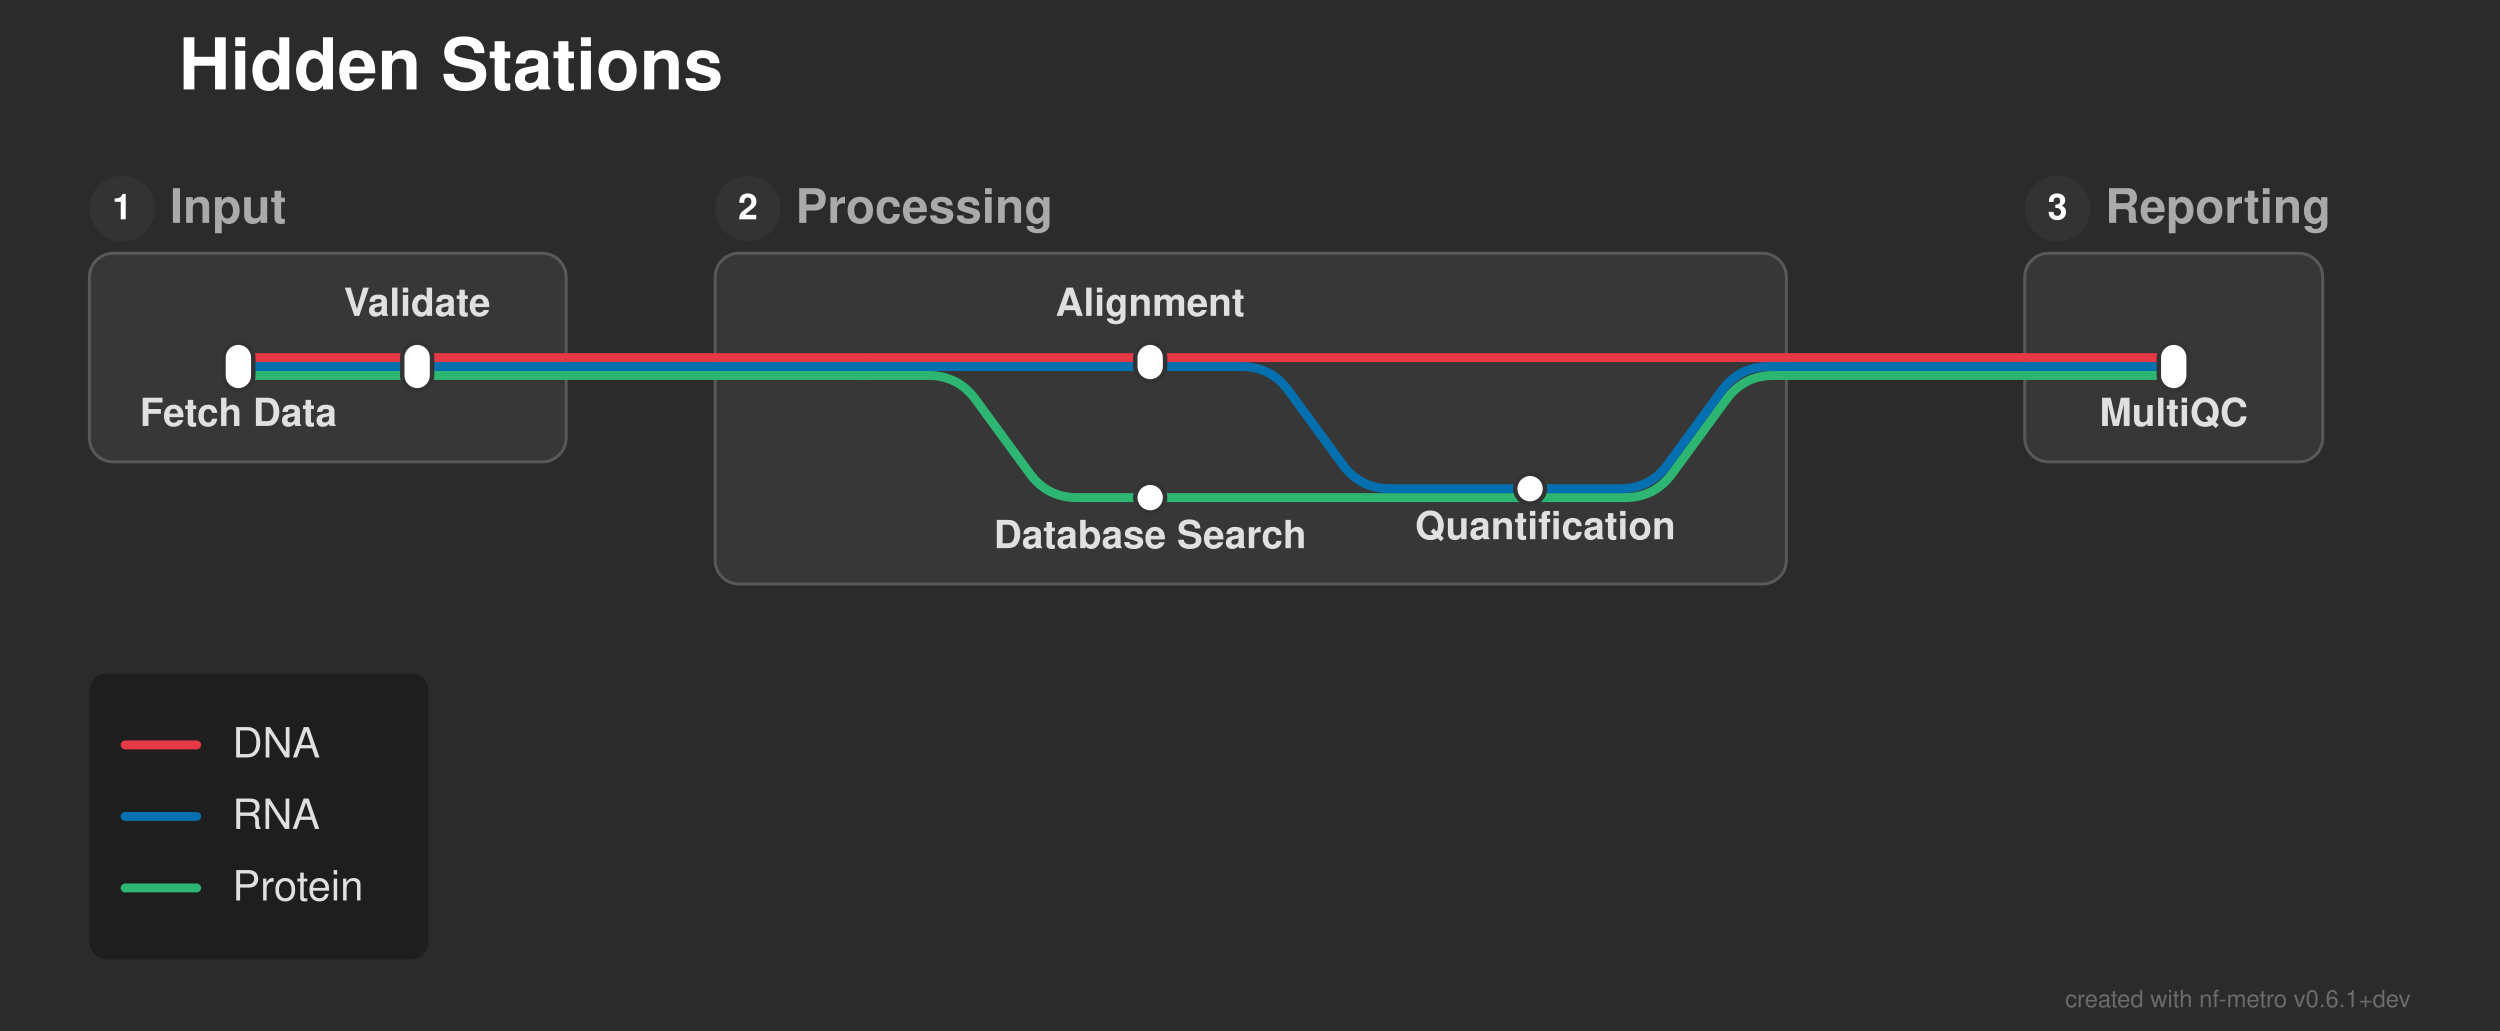
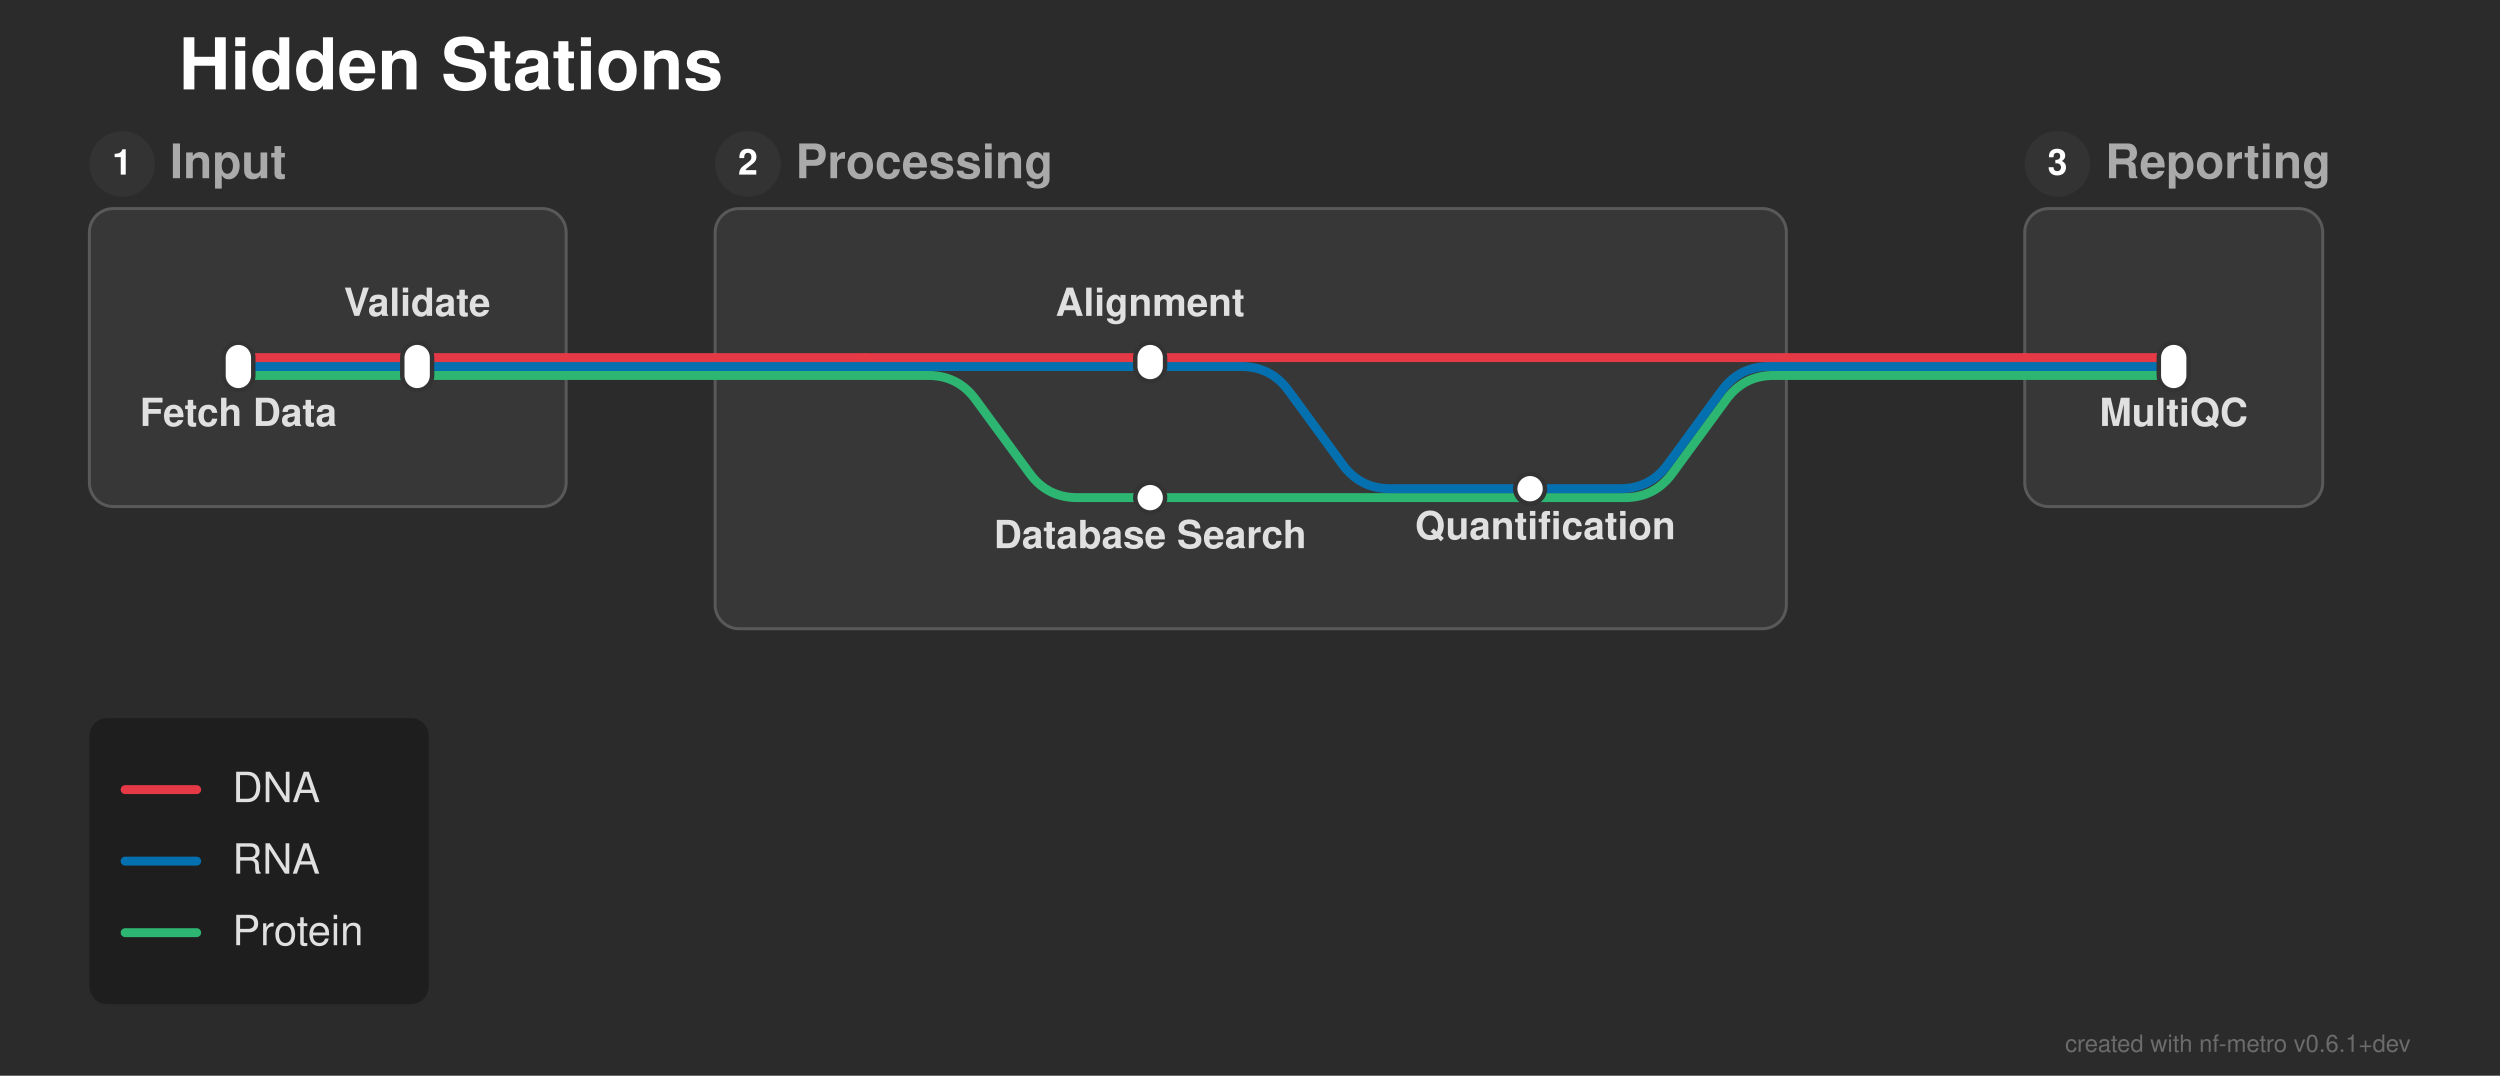
- <svg xmlns="http://www.w3.org/2000/svg" width="839" height="346" viewBox="0 0 839 346">
+ <svg xmlns="http://www.w3.org/2000/svg" width="839" height="361" viewBox="0 0 839 361">
  <defs>
</defs>
-   <rect x="0" y="0" width="839" height="346" fill="#2b2b2b" />
+   <rect x="0" y="0" width="839" height="361" fill="#2b2b2b" />
  <text x="60.0" y="30.0" font-size="24.0" fill="#ffffff" font-family="'Helvetica Neue', Helvetica, Arial, sans-serif" font-weight="bold" class="nf-metro-title">Hidden Stations</text>
-   <rect x="30.0" y="85.0" width="160.0" height="70.0" rx="8" ry="8" fill="#373737" stroke="#595959" stroke-width="1.0" />
-   <circle cx="41.0" cy="70.0" r="11" fill="#333333" class="nf-metro-section-num-circle" />
-   <text x="41.0" y="70.0" font-size="12" fill="#ffffff" font-family="'Helvetica Neue', Helvetica, Arial, sans-serif" font-weight="bold" text-anchor="middle" dy="0.3em">1</text>
-   <text x="57.0" y="70.0" font-size="16.0" fill="#aaaaaa" font-family="'Helvetica Neue', Helvetica, Arial, sans-serif" font-weight="bold" dy="0.3em" class="nf-metro-section-label">Input</text>
-   <rect x="240.0" y="85.0" width="359.5" height="111.0" rx="8" ry="8" fill="#373737" stroke="#595959" stroke-width="1.0" />
-   <circle cx="251.0" cy="70.0" r="11" fill="#333333" class="nf-metro-section-num-circle" />
-   <text x="251.0" y="70.0" font-size="12" fill="#ffffff" font-family="'Helvetica Neue', Helvetica, Arial, sans-serif" font-weight="bold" text-anchor="middle" dy="0.3em">2</text>
-   <text x="267.0" y="70.0" font-size="16.0" fill="#aaaaaa" font-family="'Helvetica Neue', Helvetica, Arial, sans-serif" font-weight="bold" dy="0.3em" class="nf-metro-section-label">Processing</text>
-   <rect x="679.5" y="85.0" width="100.0" height="70.0" rx="8" ry="8" fill="#373737" stroke="#595959" stroke-width="1.0" />
-   <circle cx="690.5" cy="70.0" r="11" fill="#333333" class="nf-metro-section-num-circle" />
-   <text x="690.5" y="70.0" font-size="12" fill="#ffffff" font-family="'Helvetica Neue', Helvetica, Arial, sans-serif" font-weight="bold" text-anchor="middle" dy="0.3em">3</text>
-   <text x="706.5" y="70.0" font-size="16.0" fill="#aaaaaa" font-family="'Helvetica Neue', Helvetica, Arial, sans-serif" font-weight="bold" dy="0.3em" class="nf-metro-section-label">Reporting</text>
-   <path d="M386.0,167.0 L545.261,167.0 Q555.261,167.0,561.166,158.93 L579.356,134.07 Q585.261,126.0,595.261,126.0 L599.5,126.0" stroke="#2db572" stroke-width="3.0" fill="none" stroke-linecap="round" stroke-linejoin="round" />
-   <path d="M513.5,164.0 L543.739,164.0 Q553.739,164.0,559.644,155.93 L577.834,131.07 Q583.739,123.0,593.739,123.0 L599.5,123.0" stroke="#0570b0" stroke-width="3.0" fill="none" stroke-linecap="round" stroke-linejoin="round" />
-   <path d="M80.0,126.0 L140.0,126.0" stroke="#2db572" stroke-width="3.0" stroke-linecap="round" />
-   <path d="M290.0,126.0 L311.5,126.0 Q321.5,126.0,327.405,134.07 L345.595,158.93 Q351.5,167.0,361.5,167.0 L386.0,167.0" stroke="#2db572" stroke-width="3.0" fill="none" stroke-linecap="round" stroke-linejoin="round" />
-   <path d="M140.0,126.0 L190.0,126.0" stroke="#2db572" stroke-width="3.0" stroke-linecap="round" />
-   <path d="M240.0,126.0 L290.0,126.0" stroke="#2db572" stroke-width="3.0" stroke-linecap="round" />
-   <path d="M679.5,126.0 L729.5,126.0" stroke="#2db572" stroke-width="3.0" stroke-linecap="round" />
-   <path d="M190.0,126.0 L240.0,126.0" stroke="#2db572" stroke-width="3.0" stroke-linecap="round" />
-   <path d="M599.5,126.0 L679.5,126.0" stroke="#2db572" stroke-width="3.0" stroke-linecap="round" />
-   <path d="M80.0,123.0 L140.0,123.0" stroke="#0570b0" stroke-width="3.0" stroke-linecap="round" />
-   <path d="M290.0,123.0 L386.0,123.0" stroke="#0570b0" stroke-width="3.0" stroke-linecap="round" />
-   <path d="M386.0,123.0 L416.5,123.0 Q426.5,123.0,432.405,131.07 L450.595,155.93 Q456.5,164.0,466.5,164.0 L513.5,164.0" stroke="#0570b0" stroke-width="3.0" fill="none" stroke-linecap="round" stroke-linejoin="round" />
-   <path d="M140.0,123.0 L190.0,123.0" stroke="#0570b0" stroke-width="3.0" stroke-linecap="round" />
-   <path d="M240.0,123.0 L290.0,123.0" stroke="#0570b0" stroke-width="3.0" stroke-linecap="round" />
-   <path d="M679.5,123.0 L729.5,123.0" stroke="#0570b0" stroke-width="3.0" stroke-linecap="round" />
-   <path d="M190.0,123.0 L240.0,123.0" stroke="#0570b0" stroke-width="3.0" stroke-linecap="round" />
-   <path d="M599.5,123.0 L679.5,123.0" stroke="#0570b0" stroke-width="3.0" stroke-linecap="round" />
-   <path d="M80.0,120.0 L140.0,120.0" stroke="#e63946" stroke-width="3.0" stroke-linecap="round" />
-   <path d="M290.0,120.0 L386.0,120.0" stroke="#e63946" stroke-width="3.0" stroke-linecap="round" />
-   <path d="M140.0,120.0 L190.0,120.0" stroke="#e63946" stroke-width="3.0" stroke-linecap="round" />
-   <path d="M240.0,120.0 L290.0,120.0" stroke="#e63946" stroke-width="3.0" stroke-linecap="round" />
-   <path d="M386.0,120.0 L599.5,120.0" stroke="#e63946" stroke-width="3.0" stroke-linecap="round" />
-   <path d="M679.5,120.0 L729.5,120.0" stroke="#e63946" stroke-width="3.0" stroke-linecap="round" />
-   <path d="M190.0,120.0 L240.0,120.0" stroke="#e63946" stroke-width="3.0" stroke-linecap="round" />
-   <path d="M599.5,120.0 L679.5,120.0" stroke="#e63946" stroke-width="3.0" stroke-linecap="round" />
+   <rect x="30.0" y="70.0" width="160.0" height="100.0" rx="8" ry="8" fill="#373737" stroke="#595959" stroke-width="1.0" />
+   <circle cx="41.0" cy="55.0" r="11" fill="#333333" class="nf-metro-section-num-circle" />
+   <text x="41.0" y="55.0" font-size="12" fill="#ffffff" font-family="'Helvetica Neue', Helvetica, Arial, sans-serif" font-weight="bold" text-anchor="middle" dy="0.3em">1</text>
+   <text x="57.0" y="55.0" font-size="16.0" fill="#aaaaaa" font-family="'Helvetica Neue', Helvetica, Arial, sans-serif" font-weight="bold" dy="0.3em" class="nf-metro-section-label">Input</text>
+   <rect x="240.0" y="70.0" width="359.5" height="141.0" rx="8" ry="8" fill="#373737" stroke="#595959" stroke-width="1.0" />
+   <circle cx="251.0" cy="55.0" r="11" fill="#333333" class="nf-metro-section-num-circle" />
+   <text x="251.0" y="55.0" font-size="12" fill="#ffffff" font-family="'Helvetica Neue', Helvetica, Arial, sans-serif" font-weight="bold" text-anchor="middle" dy="0.3em">2</text>
+   <text x="267.0" y="55.0" font-size="16.0" fill="#aaaaaa" font-family="'Helvetica Neue', Helvetica, Arial, sans-serif" font-weight="bold" dy="0.3em" class="nf-metro-section-label">Processing</text>
+   <rect x="679.5" y="70.0" width="100.0" height="100.0" rx="8" ry="8" fill="#373737" stroke="#595959" stroke-width="1.0" />
+   <circle cx="690.5" cy="55.0" r="11" fill="#333333" class="nf-metro-section-num-circle" />
+   <text x="690.5" y="55.0" font-size="12" fill="#ffffff" font-family="'Helvetica Neue', Helvetica, Arial, sans-serif" font-weight="bold" text-anchor="middle" dy="0.3em">3</text>
+   <text x="706.5" y="55.0" font-size="16.0" fill="#aaaaaa" font-family="'Helvetica Neue', Helvetica, Arial, sans-serif" font-weight="bold" dy="0.3em" class="nf-metro-section-label">Reporting</text>
+   <path d="M80.0,126.0 L140.0,126.0" stroke="#2db572" stroke-width="3.0" stroke-linecap="round" class="metro-line-prot" />
+   <path d="M290.0,126.0 L311.5,126.0 Q321.5,126.0,327.405,134.07 L345.595,158.93 Q351.5,167.0,361.5,167.0 L386.0,167.0" stroke="#2db572" stroke-width="3.0" fill="none" stroke-linecap="round" stroke-linejoin="round" class="metro-line-prot" />
+   <path d="M140.0,126.0 L190.0,126.0" stroke="#2db572" stroke-width="3.0" stroke-linecap="round" class="metro-line-prot" />
+   <path d="M240.0,126.0 L290.0,126.0" stroke="#2db572" stroke-width="3.0" stroke-linecap="round" class="metro-line-prot" />
+   <path d="M386.0,167.0 L545.261,167.0 Q555.261,167.0,561.166,158.93 L579.356,134.07 Q585.261,126.0,595.261,126.0 L599.5,126.0" stroke="#2db572" stroke-width="3.0" fill="none" stroke-linecap="round" stroke-linejoin="round" class="metro-line-prot" />
+   <path d="M679.5,126.0 L729.5,126.0" stroke="#2db572" stroke-width="3.0" stroke-linecap="round" class="metro-line-prot" />
+   <path d="M190.0,126.0 L240.0,126.0" stroke="#2db572" stroke-width="3.0" stroke-linecap="round" class="metro-line-prot" />
+   <path d="M599.5,126.0 L679.5,126.0" stroke="#2db572" stroke-width="3.0" stroke-linecap="round" class="metro-line-prot" />
+   <path d="M80.0,123.0 L140.0,123.0" stroke="#0570b0" stroke-width="3.0" stroke-linecap="round" class="metro-line-rna" />
+   <path d="M290.0,123.0 L386.0,123.0" stroke="#0570b0" stroke-width="3.0" stroke-linecap="round" class="metro-line-rna" />
+   <path d="M386.0,123.0 L416.5,123.0 Q426.5,123.0,432.405,131.07 L450.595,155.93 Q456.5,164.0,466.5,164.0 L513.5,164.0" stroke="#0570b0" stroke-width="3.0" fill="none" stroke-linecap="round" stroke-linejoin="round" class="metro-line-rna" />
+   <path d="M140.0,123.0 L190.0,123.0" stroke="#0570b0" stroke-width="3.0" stroke-linecap="round" class="metro-line-rna" />
+   <path d="M240.0,123.0 L290.0,123.0" stroke="#0570b0" stroke-width="3.0" stroke-linecap="round" class="metro-line-rna" />
+   <path d="M513.5,164.0 L543.739,164.0 Q553.739,164.0,559.644,155.93 L577.834,131.07 Q583.739,123.0,593.739,123.0 L599.5,123.0" stroke="#0570b0" stroke-width="3.0" fill="none" stroke-linecap="round" stroke-linejoin="round" class="metro-line-rna" />
+   <path d="M679.5,123.0 L729.5,123.0" stroke="#0570b0" stroke-width="3.0" stroke-linecap="round" class="metro-line-rna" />
+   <path d="M190.0,123.0 L240.0,123.0" stroke="#0570b0" stroke-width="3.0" stroke-linecap="round" class="metro-line-rna" />
+   <path d="M599.5,123.0 L679.5,123.0" stroke="#0570b0" stroke-width="3.0" stroke-linecap="round" class="metro-line-rna" />
+   <path d="M80.0,120.0 L140.0,120.0" stroke="#e63946" stroke-width="3.0" stroke-linecap="round" class="metro-line-dna" />
+   <path d="M290.0,120.0 L386.0,120.0" stroke="#e63946" stroke-width="3.0" stroke-linecap="round" class="metro-line-dna" />
+   <path d="M140.0,120.0 L190.0,120.0" stroke="#e63946" stroke-width="3.0" stroke-linecap="round" class="metro-line-dna" />
+   <path d="M240.0,120.0 L290.0,120.0" stroke="#e63946" stroke-width="3.0" stroke-linecap="round" class="metro-line-dna" />
+   <path d="M386.0,120.0 L599.5,120.0" stroke="#e63946" stroke-width="3.0" stroke-linecap="round" class="metro-line-dna" />
+   <path d="M679.5,120.0 L729.5,120.0" stroke="#e63946" stroke-width="3.0" stroke-linecap="round" class="metro-line-dna" />
+   <path d="M190.0,120.0 L240.0,120.0" stroke="#e63946" stroke-width="3.0" stroke-linecap="round" class="metro-line-dna" />
+   <path d="M599.5,120.0 L679.5,120.0" stroke="#e63946" stroke-width="3.0" stroke-linecap="round" class="metro-line-dna" />
  <rect x="75.0" y="115.0" width="10.0" height="16.0" rx="5.0" ry="5.0" fill="#ffffff" stroke="#333333" stroke-width="1.5" />
  <rect x="135.0" y="115.0" width="10.0" height="16.0" rx="5.0" ry="5.0" fill="#ffffff" stroke="#333333" stroke-width="1.5" />
  <rect x="381.0" y="115.0" width="10.0" height="13.0" rx="5.0" ry="5.0" fill="#ffffff" stroke="#333333" stroke-width="1.5" />
  <rect x="508.5" y="159.0" width="10.0" height="10.0" rx="5.0" ry="5.0" fill="#ffffff" stroke="#333333" stroke-width="1.5" />
  <rect x="381.0" y="162.0" width="10.0" height="10.0" rx="5.0" ry="5.0" fill="#ffffff" stroke="#333333" stroke-width="1.5" />
  <rect x="724.5" y="115.0" width="10.0" height="16.0" rx="5.0" ry="5.0" fill="#ffffff" stroke="#333333" stroke-width="1.5" />
  <text x="80.0" y="137.0" font-size="13.0" fill="#e0e0e0" font-family="'Helvetica Neue', Helvetica, Arial, sans-serif" font-weight="bold" text-anchor="middle" dominant-baseline="hanging">Fetch Data</text>
  <text x="729.5" y="137.0" font-size="13.0" fill="#e0e0e0" font-family="'Helvetica Neue', Helvetica, Arial, sans-serif" font-weight="bold" text-anchor="middle" dominant-baseline="hanging">MultiQC</text>
  <text x="140.0" y="106.0" font-size="13.0" fill="#e0e0e0" font-family="'Helvetica Neue', Helvetica, Arial, sans-serif" font-weight="bold" text-anchor="middle" dominant-baseline="auto">Validate</text>
  <text x="386.0" y="106.0" font-size="13.0" fill="#e0e0e0" font-family="'Helvetica Neue', Helvetica, Arial, sans-serif" font-weight="bold" text-anchor="middle" dominant-baseline="auto">Alignment</text>
  <text x="386.0" y="178.0" font-size="13.0" fill="#e0e0e0" font-family="'Helvetica Neue', Helvetica, Arial, sans-serif" font-weight="bold" text-anchor="middle" dominant-baseline="hanging">Database Search</text>
  <text x="518.6" y="175.0" font-size="13.0" fill="#e0e0e0" font-family="'Helvetica Neue', Helvetica, Arial, sans-serif" font-weight="bold" text-anchor="middle" dominant-baseline="hanging">Quantification</text>
-   <rect x="30.0" y="226.0" width="113.9" height="96.0" rx="6" ry="6" fill="rgba(0, 0, 0, 0.3)" />
-   <path d="M42.0,250.0 L66.0,250.0" stroke="#e63946" stroke-width="3.0" stroke-linecap="round" />
-   <text x="78.0" y="250.0" font-size="14.0" fill="#e0e0e0" font-family="'Helvetica Neue', Helvetica, Arial, sans-serif" dy="0.3em">DNA</text>
-   <path d="M42.0,274.0 L66.0,274.0" stroke="#0570b0" stroke-width="3.0" stroke-linecap="round" />
-   <text x="78.0" y="274.0" font-size="14.0" fill="#e0e0e0" font-family="'Helvetica Neue', Helvetica, Arial, sans-serif" dy="0.3em">RNA</text>
-   <path d="M42.0,298.0 L66.0,298.0" stroke="#2db572" stroke-width="3.0" stroke-linecap="round" />
-   <text x="78.0" y="298.0" font-size="14.0" fill="#e0e0e0" font-family="'Helvetica Neue', Helvetica, Arial, sans-serif" dy="0.3em">Protein</text>
-   <text x="809.0" y="338.0" font-size="8" fill="rgba(150, 150, 150, 0.6)" font-family="'Helvetica Neue', Helvetica, Arial, sans-serif" text-anchor="end">created with nf-metro v0.6.1+dev</text>
+   <rect x="30.0" y="241.0" width="113.9" height="96.0" rx="6" ry="6" fill="rgba(0, 0, 0, 0.3)" />
+   <path d="M42.0,265.0 L66.0,265.0" stroke="#e63946" stroke-width="3.0" stroke-linecap="round" />
+   <text x="78.0" y="265.0" font-size="14.0" fill="#e0e0e0" font-family="'Helvetica Neue', Helvetica, Arial, sans-serif" dy="0.3em">DNA</text>
+   <path d="M42.0,289.0 L66.0,289.0" stroke="#0570b0" stroke-width="3.0" stroke-linecap="round" />
+   <text x="78.0" y="289.0" font-size="14.0" fill="#e0e0e0" font-family="'Helvetica Neue', Helvetica, Arial, sans-serif" dy="0.3em">RNA</text>
+   <path d="M42.0,313.0 L66.0,313.0" stroke="#2db572" stroke-width="3.0" stroke-linecap="round" />
+   <text x="78.0" y="313.0" font-size="14.0" fill="#e0e0e0" font-family="'Helvetica Neue', Helvetica, Arial, sans-serif" dy="0.3em">Protein</text>
+   <text x="809.0" y="353.0" font-size="8" fill="rgba(150, 150, 150, 0.6)" font-family="'Helvetica Neue', Helvetica, Arial, sans-serif" text-anchor="end">created with nf-metro v0.6.1+dev</text>
</svg>
